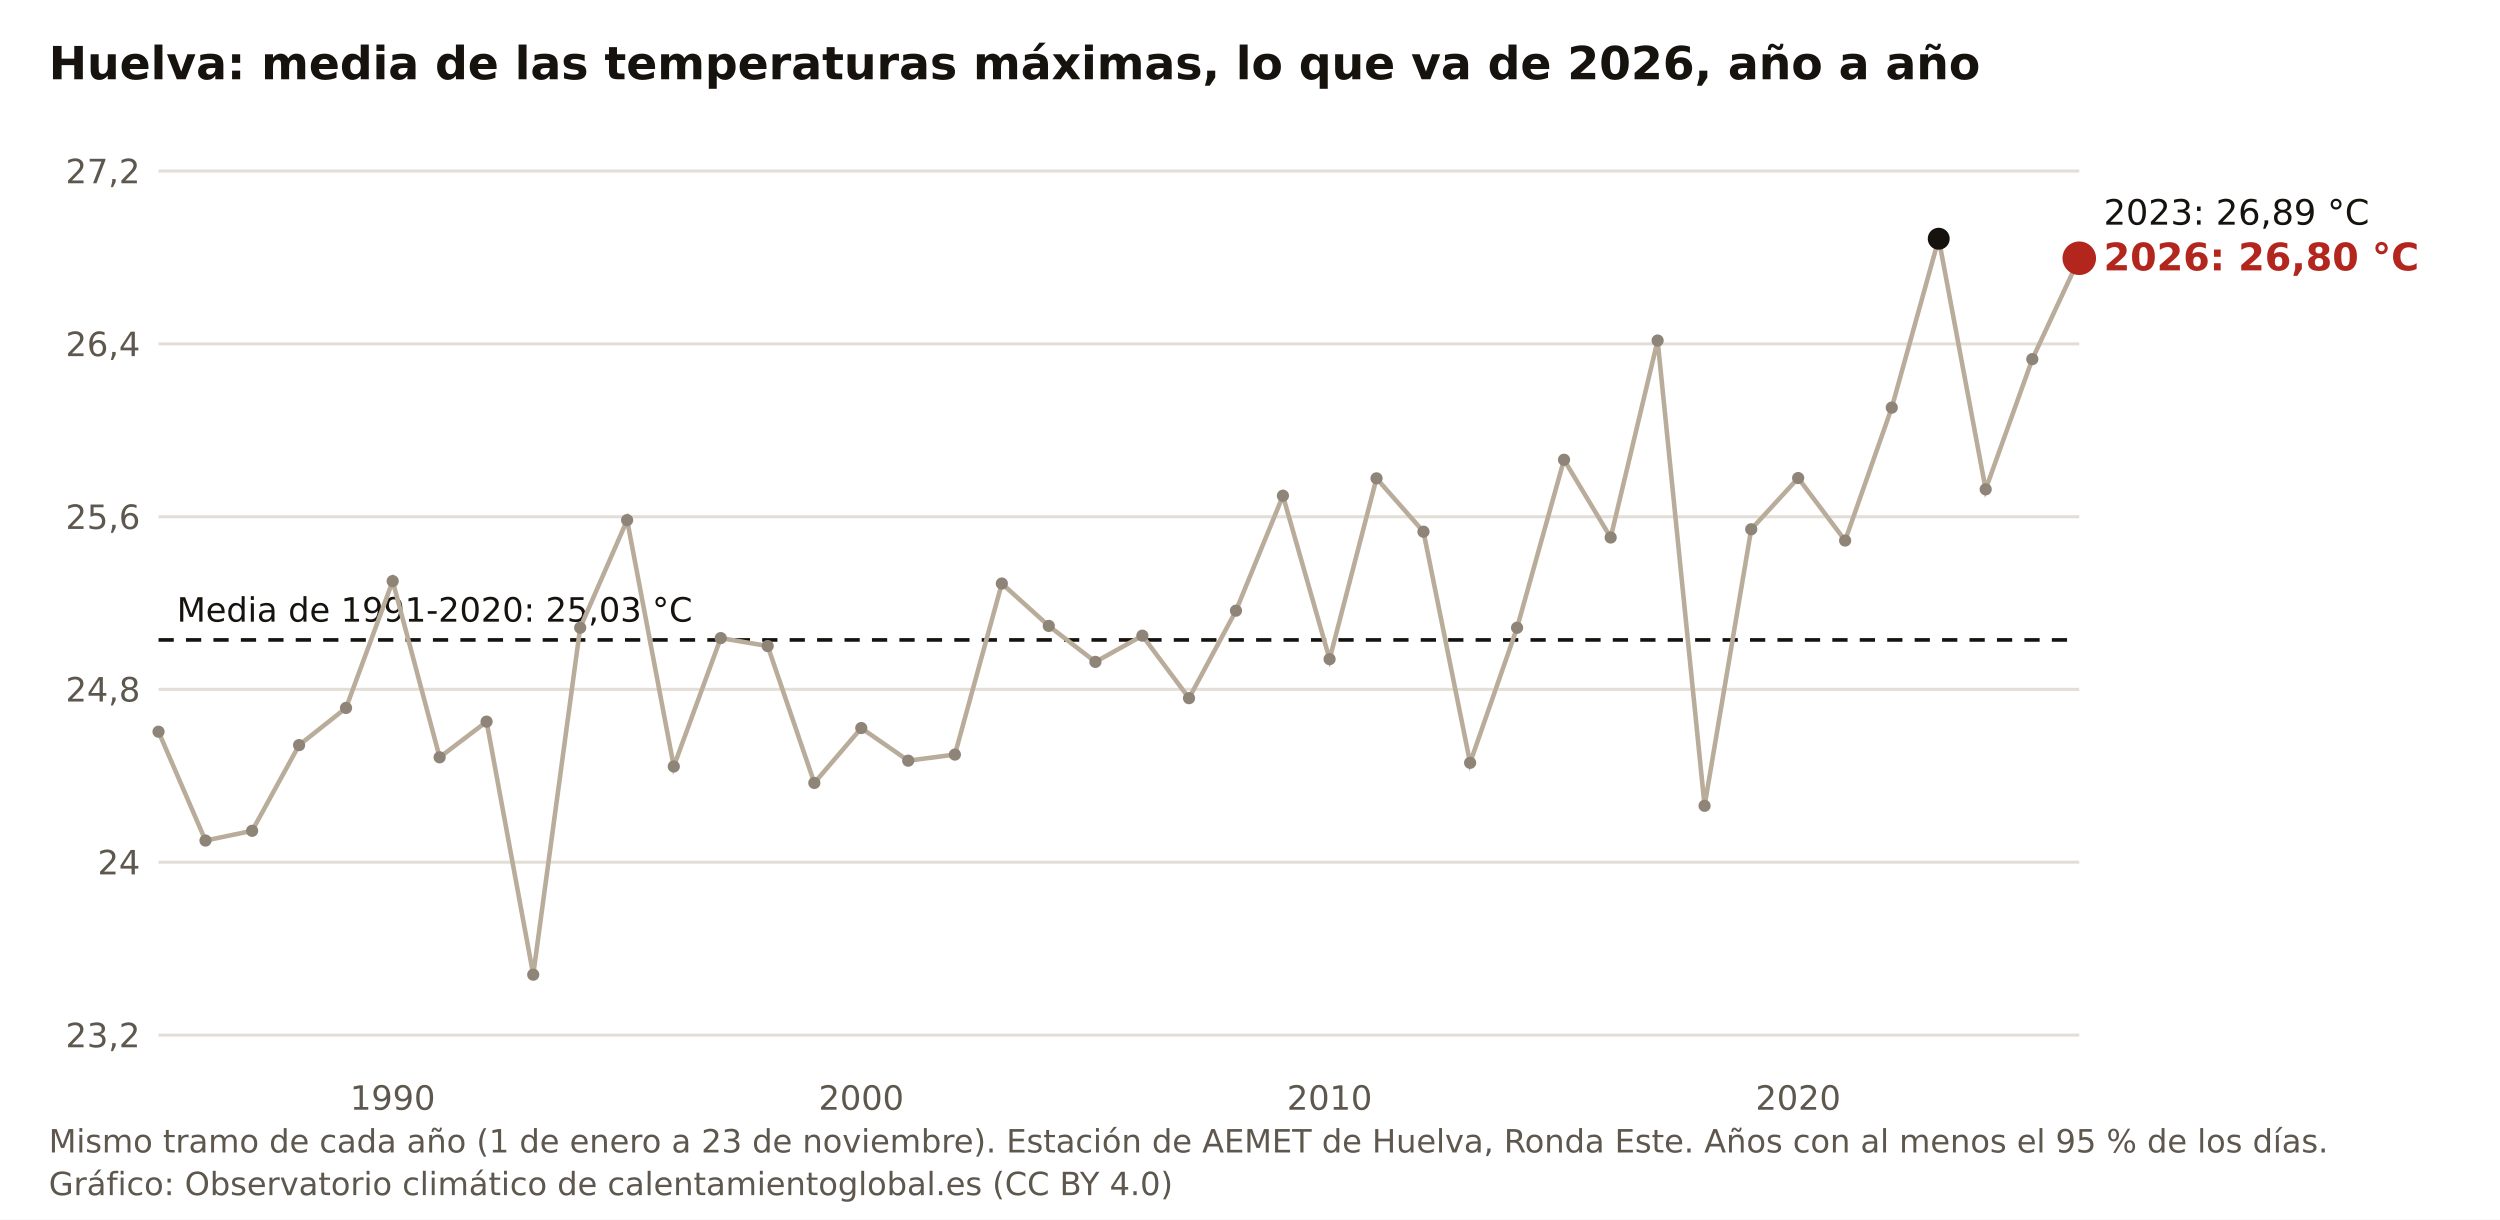
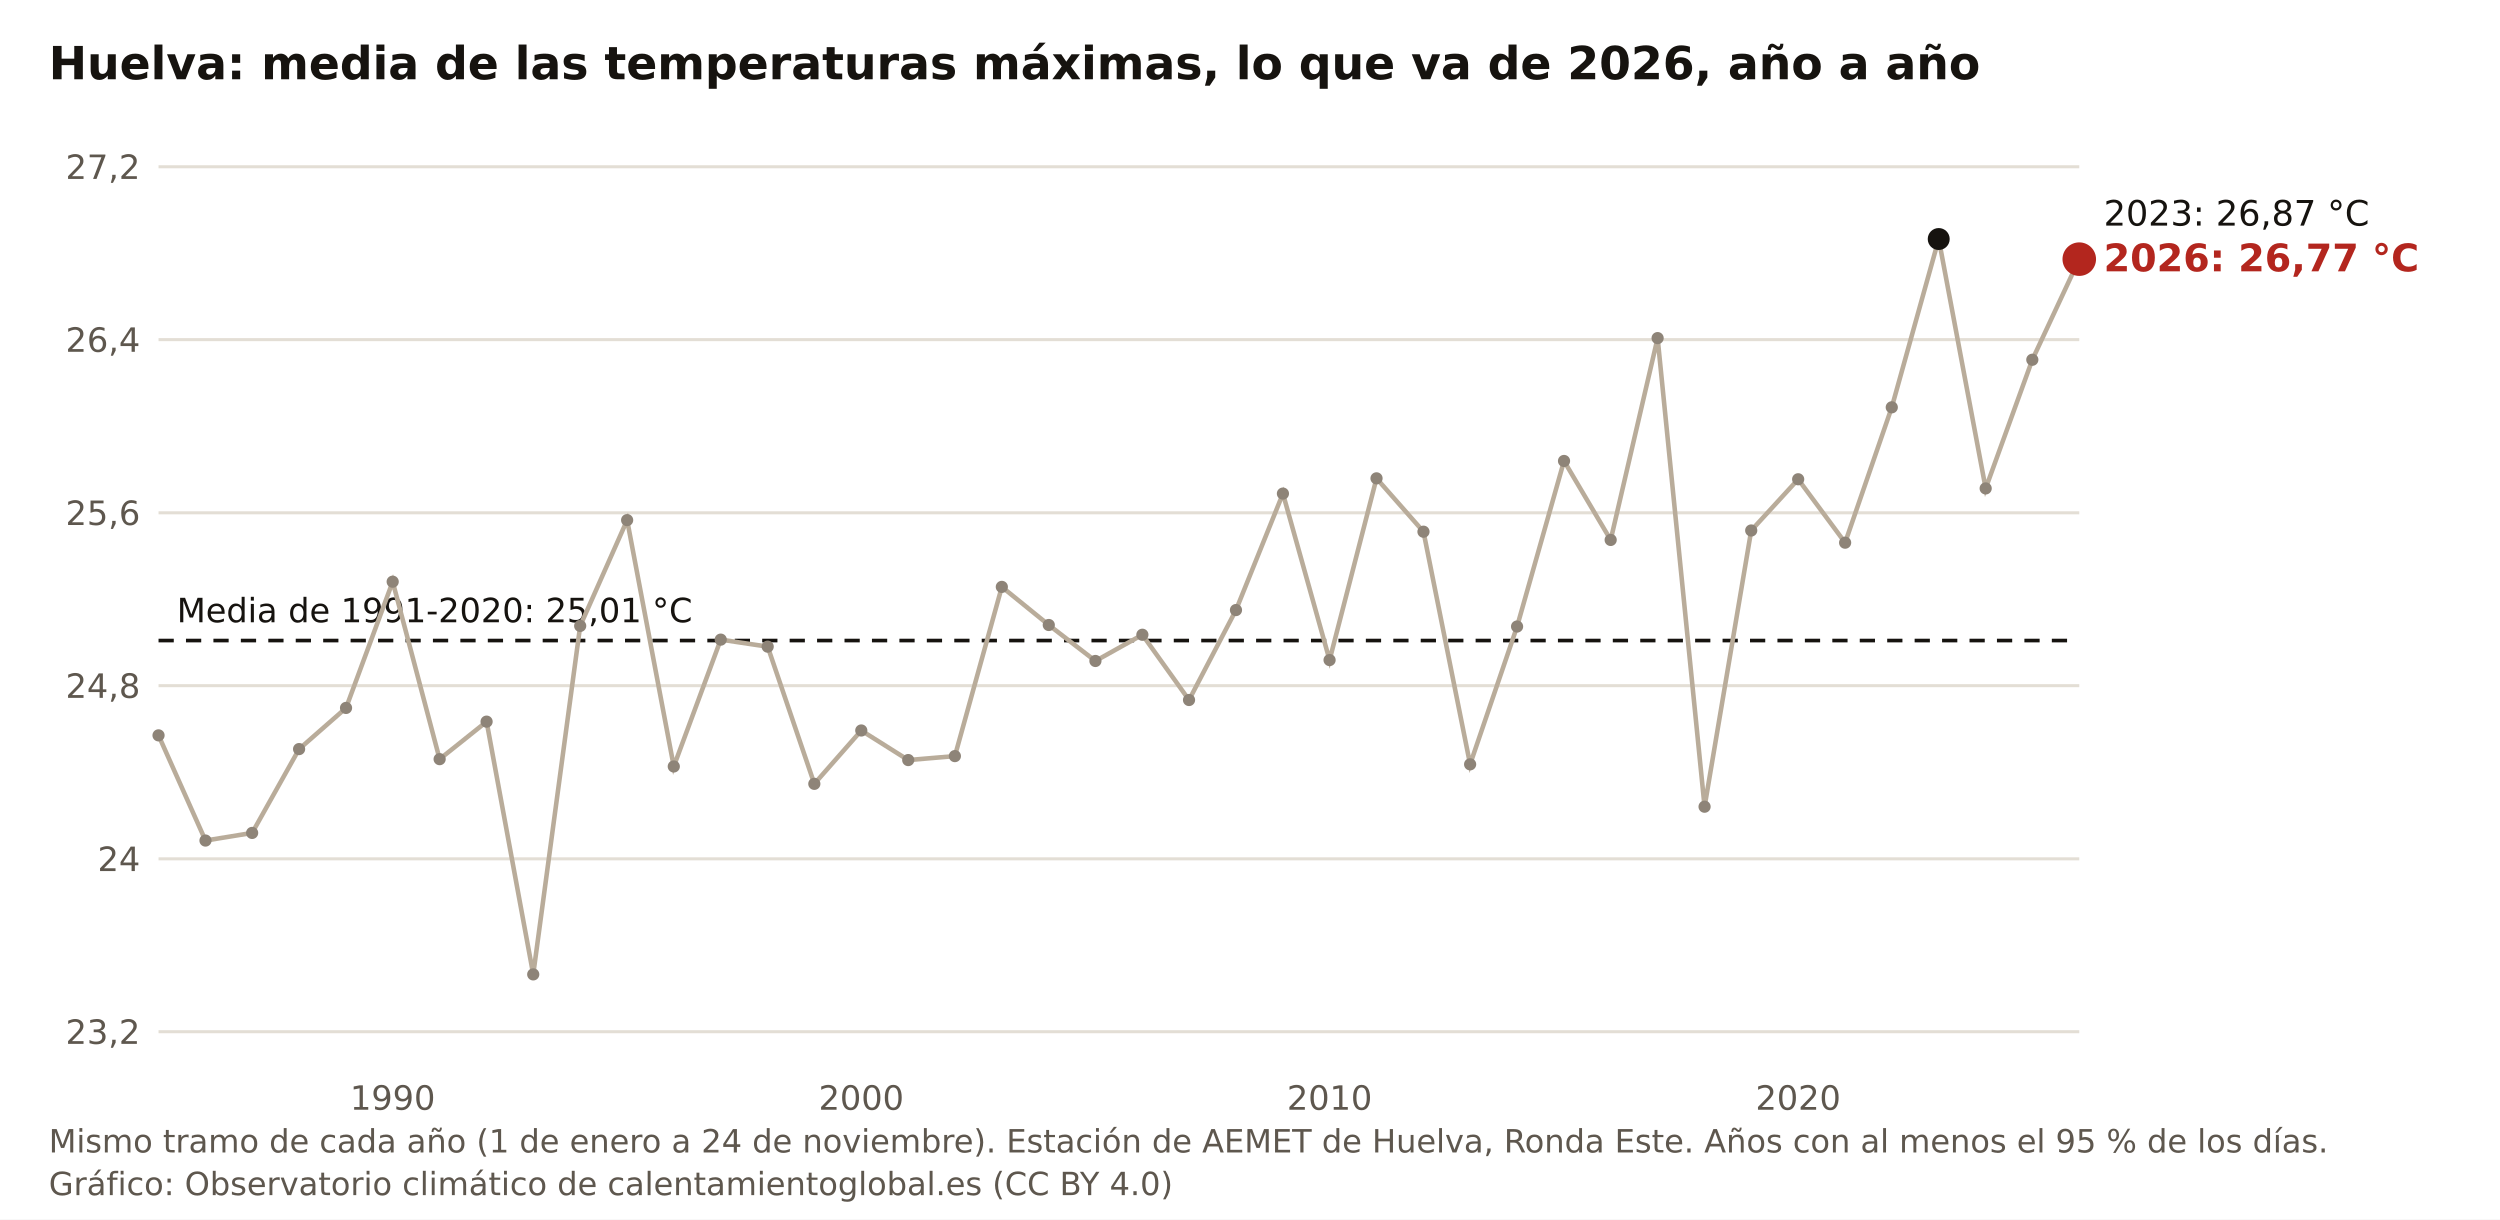
<svg xmlns="http://www.w3.org/2000/svg" viewBox="0 0 820 400" width="820" height="400" role="img" aria-label="Huelva: media de las temperaturas máximas, lo que va de 2026, año a año" font-family="Public Sans, DejaVu Sans, Arial, sans-serif">
  <rect width="820" height="400" fill="#FFFFFF" />
  <text x="16" y="26" font-size="15" font-weight="700" fill="#16130F">Huelva: media de las temperaturas máximas, lo que va de 2026, año a año</text>
-   <line x1="52" y1="339.5" x2="682" y2="339.5" stroke="#E3DED5" stroke-width="1" />
-   <text x="46" y="343.5" font-size="11" fill="#5E574E" text-anchor="end">23,2</text>
-   <line x1="52" y1="282.8" x2="682" y2="282.8" stroke="#E3DED5" stroke-width="1" />
-   <text x="46" y="286.8" font-size="11" fill="#5E574E" text-anchor="end">24</text>
-   <line x1="52" y1="226.1" x2="682" y2="226.1" stroke="#E3DED5" stroke-width="1" />
-   <text x="46" y="230.1" font-size="11" fill="#5E574E" text-anchor="end">24,8</text>
-   <line x1="52" y1="169.5" x2="682" y2="169.5" stroke="#E3DED5" stroke-width="1" />
-   <text x="46" y="173.5" font-size="11" fill="#5E574E" text-anchor="end">25,6</text>
-   <line x1="52" y1="112.8" x2="682" y2="112.8" stroke="#E3DED5" stroke-width="1" />
-   <text x="46" y="116.8" font-size="11" fill="#5E574E" text-anchor="end">26,4</text>
-   <line x1="52" y1="56.1" x2="682" y2="56.1" stroke="#E3DED5" stroke-width="1" />
-   <text x="46" y="60.1" font-size="11" fill="#5E574E" text-anchor="end">27,2</text>
+   <line x1="52" y1="338.4" x2="682" y2="338.4" stroke="#E3DED5" stroke-width="1" />
+   <text x="46" y="342.4" font-size="11" fill="#5E574E" text-anchor="end">23,2</text>
+   <line x1="52" y1="281.7" x2="682" y2="281.7" stroke="#E3DED5" stroke-width="1" />
+   <text x="46" y="285.7" font-size="11" fill="#5E574E" text-anchor="end">24</text>
+   <line x1="52" y1="224.9" x2="682" y2="224.9" stroke="#E3DED5" stroke-width="1" />
+   <text x="46" y="228.9" font-size="11" fill="#5E574E" text-anchor="end">24,8</text>
+   <line x1="52" y1="168.2" x2="682" y2="168.2" stroke="#E3DED5" stroke-width="1" />
+   <text x="46" y="172.2" font-size="11" fill="#5E574E" text-anchor="end">25,6</text>
+   <line x1="52" y1="111.4" x2="682" y2="111.4" stroke="#E3DED5" stroke-width="1" />
+   <text x="46" y="115.4" font-size="11" fill="#5E574E" text-anchor="end">26,4</text>
+   <line x1="52" y1="54.7" x2="682" y2="54.7" stroke="#E3DED5" stroke-width="1" />
+   <text x="46" y="58.7" font-size="11" fill="#5E574E" text-anchor="end">27,2</text>
  <text x="128.8" y="364" font-size="11" fill="#5E574E" text-anchor="middle">1990</text>
  <text x="282.5" y="364" font-size="11" fill="#5E574E" text-anchor="middle">2000</text>
  <text x="436.1" y="364" font-size="11" fill="#5E574E" text-anchor="middle">2010</text>
  <text x="589.8" y="364" font-size="11" fill="#5E574E" text-anchor="middle">2020</text>
-   <line x1="52" y1="209.9" x2="682" y2="209.9" stroke="#16130F" stroke-width="1.2" stroke-dasharray="5 4" />
-   <text x="58" y="203.9" font-size="11" fill="#16130F">Media de 1991-2020: 25,03 °C</text>
-   <polyline fill="none" stroke="#B9AC9A" stroke-width="1.5" points="52.0,240.0 67.4,275.7 82.7,272.5 98.1,244.4 113.5,232.2 128.8,190.6 144.2,248.4 159.6,236.7 174.9,319.7 190.3,205.9 205.7,170.6 221.0,251.4 236.4,209.3 251.8,211.9 267.1,256.8 282.5,238.8 297.9,249.5 313.2,247.5 328.6,191.4 344.0,205.3 359.3,217.1 374.7,208.5 390.0,229.0 405.4,200.3 420.8,162.6 436.1,216.2 451.5,156.9 466.9,174.4 482.2,250.2 497.6,205.9 513.0,150.8 528.3,176.3 543.7,111.7 559.1,264.3 574.4,173.6 589.8,156.8 605.2,177.3 620.5,133.7 635.9,78.3 651.3,160.5 666.6,117.8 682.0,84.7" />
-   <circle cx="52.0" cy="240.0" r="2" fill="#8E8478" />
+   <line x1="52" y1="210.1" x2="682" y2="210.1" stroke="#16130F" stroke-width="1.2" stroke-dasharray="5 4" />
+   <text x="58" y="204.1" font-size="11" fill="#16130F">Media de 1991-2020: 25,01 °C</text>
+   <polyline fill="none" stroke="#B9AC9A" stroke-width="1.5" points="52.0,241.2 67.4,275.7 82.7,273.2 98.1,245.7 113.5,232.2 128.8,190.8 144.2,249.0 159.6,236.7 174.9,319.6 190.3,205.3 205.7,170.6 221.0,251.4 236.4,209.8 251.8,212.1 267.1,257.1 282.5,239.6 297.9,249.3 313.2,248.0 328.6,192.5 344.0,205.0 359.3,216.8 374.7,208.2 390.0,229.6 405.4,200.1 420.8,161.9 436.1,216.5 451.5,156.9 466.9,174.4 482.2,250.7 497.6,205.5 513.0,151.2 528.3,177.1 543.7,110.9 559.1,264.6 574.4,174.0 589.8,157.2 605.2,178.0 620.5,133.6 635.9,78.4 651.3,160.2 666.6,118.0 682.0,85.0" />
+   <circle cx="52.0" cy="241.2" r="2" fill="#8E8478" />
  <circle cx="67.4" cy="275.7" r="2" fill="#8E8478" />
-   <circle cx="82.7" cy="272.5" r="2" fill="#8E8478" />
-   <circle cx="98.1" cy="244.4" r="2" fill="#8E8478" />
+   <circle cx="82.7" cy="273.2" r="2" fill="#8E8478" />
+   <circle cx="98.1" cy="245.7" r="2" fill="#8E8478" />
  <circle cx="113.5" cy="232.2" r="2" fill="#8E8478" />
-   <circle cx="128.8" cy="190.6" r="2" fill="#8E8478" />
-   <circle cx="144.2" cy="248.4" r="2" fill="#8E8478" />
+   <circle cx="128.8" cy="190.8" r="2" fill="#8E8478" />
+   <circle cx="144.2" cy="249.0" r="2" fill="#8E8478" />
  <circle cx="159.6" cy="236.7" r="2" fill="#8E8478" />
-   <circle cx="174.9" cy="319.7" r="2" fill="#8E8478" />
-   <circle cx="190.3" cy="205.9" r="2" fill="#8E8478" />
+   <circle cx="174.9" cy="319.6" r="2" fill="#8E8478" />
+   <circle cx="190.3" cy="205.3" r="2" fill="#8E8478" />
  <circle cx="205.7" cy="170.6" r="2" fill="#8E8478" />
  <circle cx="221.0" cy="251.4" r="2" fill="#8E8478" />
-   <circle cx="236.4" cy="209.3" r="2" fill="#8E8478" />
-   <circle cx="251.8" cy="211.9" r="2" fill="#8E8478" />
-   <circle cx="267.1" cy="256.8" r="2" fill="#8E8478" />
-   <circle cx="282.5" cy="238.8" r="2" fill="#8E8478" />
-   <circle cx="297.9" cy="249.5" r="2" fill="#8E8478" />
-   <circle cx="313.2" cy="247.5" r="2" fill="#8E8478" />
-   <circle cx="328.6" cy="191.4" r="2" fill="#8E8478" />
-   <circle cx="344.0" cy="205.3" r="2" fill="#8E8478" />
-   <circle cx="359.3" cy="217.1" r="2" fill="#8E8478" />
-   <circle cx="374.7" cy="208.5" r="2" fill="#8E8478" />
-   <circle cx="390.0" cy="229.0" r="2" fill="#8E8478" />
-   <circle cx="405.4" cy="200.3" r="2" fill="#8E8478" />
-   <circle cx="420.8" cy="162.6" r="2" fill="#8E8478" />
-   <circle cx="436.1" cy="216.2" r="2" fill="#8E8478" />
+   <circle cx="236.4" cy="209.8" r="2" fill="#8E8478" />
+   <circle cx="251.8" cy="212.1" r="2" fill="#8E8478" />
+   <circle cx="267.1" cy="257.1" r="2" fill="#8E8478" />
+   <circle cx="282.5" cy="239.6" r="2" fill="#8E8478" />
+   <circle cx="297.9" cy="249.3" r="2" fill="#8E8478" />
+   <circle cx="313.2" cy="248.0" r="2" fill="#8E8478" />
+   <circle cx="328.6" cy="192.5" r="2" fill="#8E8478" />
+   <circle cx="344.0" cy="205.0" r="2" fill="#8E8478" />
+   <circle cx="359.3" cy="216.8" r="2" fill="#8E8478" />
+   <circle cx="374.7" cy="208.2" r="2" fill="#8E8478" />
+   <circle cx="390.0" cy="229.6" r="2" fill="#8E8478" />
+   <circle cx="405.4" cy="200.1" r="2" fill="#8E8478" />
+   <circle cx="420.8" cy="161.9" r="2" fill="#8E8478" />
+   <circle cx="436.1" cy="216.5" r="2" fill="#8E8478" />
  <circle cx="451.5" cy="156.9" r="2" fill="#8E8478" />
  <circle cx="466.9" cy="174.4" r="2" fill="#8E8478" />
-   <circle cx="482.2" cy="250.2" r="2" fill="#8E8478" />
-   <circle cx="497.6" cy="205.9" r="2" fill="#8E8478" />
-   <circle cx="513.0" cy="150.8" r="2" fill="#8E8478" />
-   <circle cx="528.3" cy="176.3" r="2" fill="#8E8478" />
-   <circle cx="543.7" cy="111.7" r="2" fill="#8E8478" />
-   <circle cx="559.1" cy="264.3" r="2" fill="#8E8478" />
-   <circle cx="574.4" cy="173.6" r="2" fill="#8E8478" />
-   <circle cx="589.8" cy="156.8" r="2" fill="#8E8478" />
-   <circle cx="605.2" cy="177.3" r="2" fill="#8E8478" />
-   <circle cx="620.5" cy="133.7" r="2" fill="#8E8478" />
-   <circle cx="635.9" cy="78.3" r="3.6" fill="#16130F" />
-   <circle cx="651.3" cy="160.5" r="2" fill="#8E8478" />
-   <circle cx="666.6" cy="117.8" r="2" fill="#8E8478" />
-   <circle cx="682.0" cy="84.7" r="5.5" fill="#B3261E" />
-   <text x="690" y="88.7" font-size="12.5" font-weight="700" fill="#B3261E">2026: 26,80 °C</text>
-   <text x="690" y="73.7" font-size="11.5" fill="#16130F">2023: 26,89 °C</text>
-   <text x="16" y="378" font-size="10.5" fill="#5E574E">Mismo tramo de cada año (1 de enero a 23 de noviembre). Estación de AEMET de Huelva, Ronda Este. Años con al menos el 95 % de los días.</text>
+   <circle cx="482.2" cy="250.7" r="2" fill="#8E8478" />
+   <circle cx="497.6" cy="205.5" r="2" fill="#8E8478" />
+   <circle cx="513.0" cy="151.2" r="2" fill="#8E8478" />
+   <circle cx="528.3" cy="177.1" r="2" fill="#8E8478" />
+   <circle cx="543.7" cy="110.9" r="2" fill="#8E8478" />
+   <circle cx="559.1" cy="264.6" r="2" fill="#8E8478" />
+   <circle cx="574.4" cy="174.0" r="2" fill="#8E8478" />
+   <circle cx="589.8" cy="157.2" r="2" fill="#8E8478" />
+   <circle cx="605.2" cy="178.0" r="2" fill="#8E8478" />
+   <circle cx="620.5" cy="133.6" r="2" fill="#8E8478" />
+   <circle cx="635.9" cy="78.4" r="3.6" fill="#16130F" />
+   <circle cx="651.3" cy="160.2" r="2" fill="#8E8478" />
+   <circle cx="666.6" cy="118.0" r="2" fill="#8E8478" />
+   <circle cx="682.0" cy="85.0" r="5.5" fill="#B3261E" />
+   <text x="690" y="89.0" font-size="12.5" font-weight="700" fill="#B3261E">2026: 26,77 °C</text>
+   <text x="690" y="74.0" font-size="11.5" fill="#16130F">2023: 26,87 °C</text>
+   <text x="16" y="378" font-size="10.5" fill="#5E574E">Mismo tramo de cada año (1 de enero a 24 de noviembre). Estación de AEMET de Huelva, Ronda Este. Años con al menos el 95 % de los días.</text>
  <text x="16" y="392" font-size="10.5" fill="#5E574E">Gráfico: Observatorio climático de calentamientoglobal.es (CC BY 4.0)</text>
</svg>
